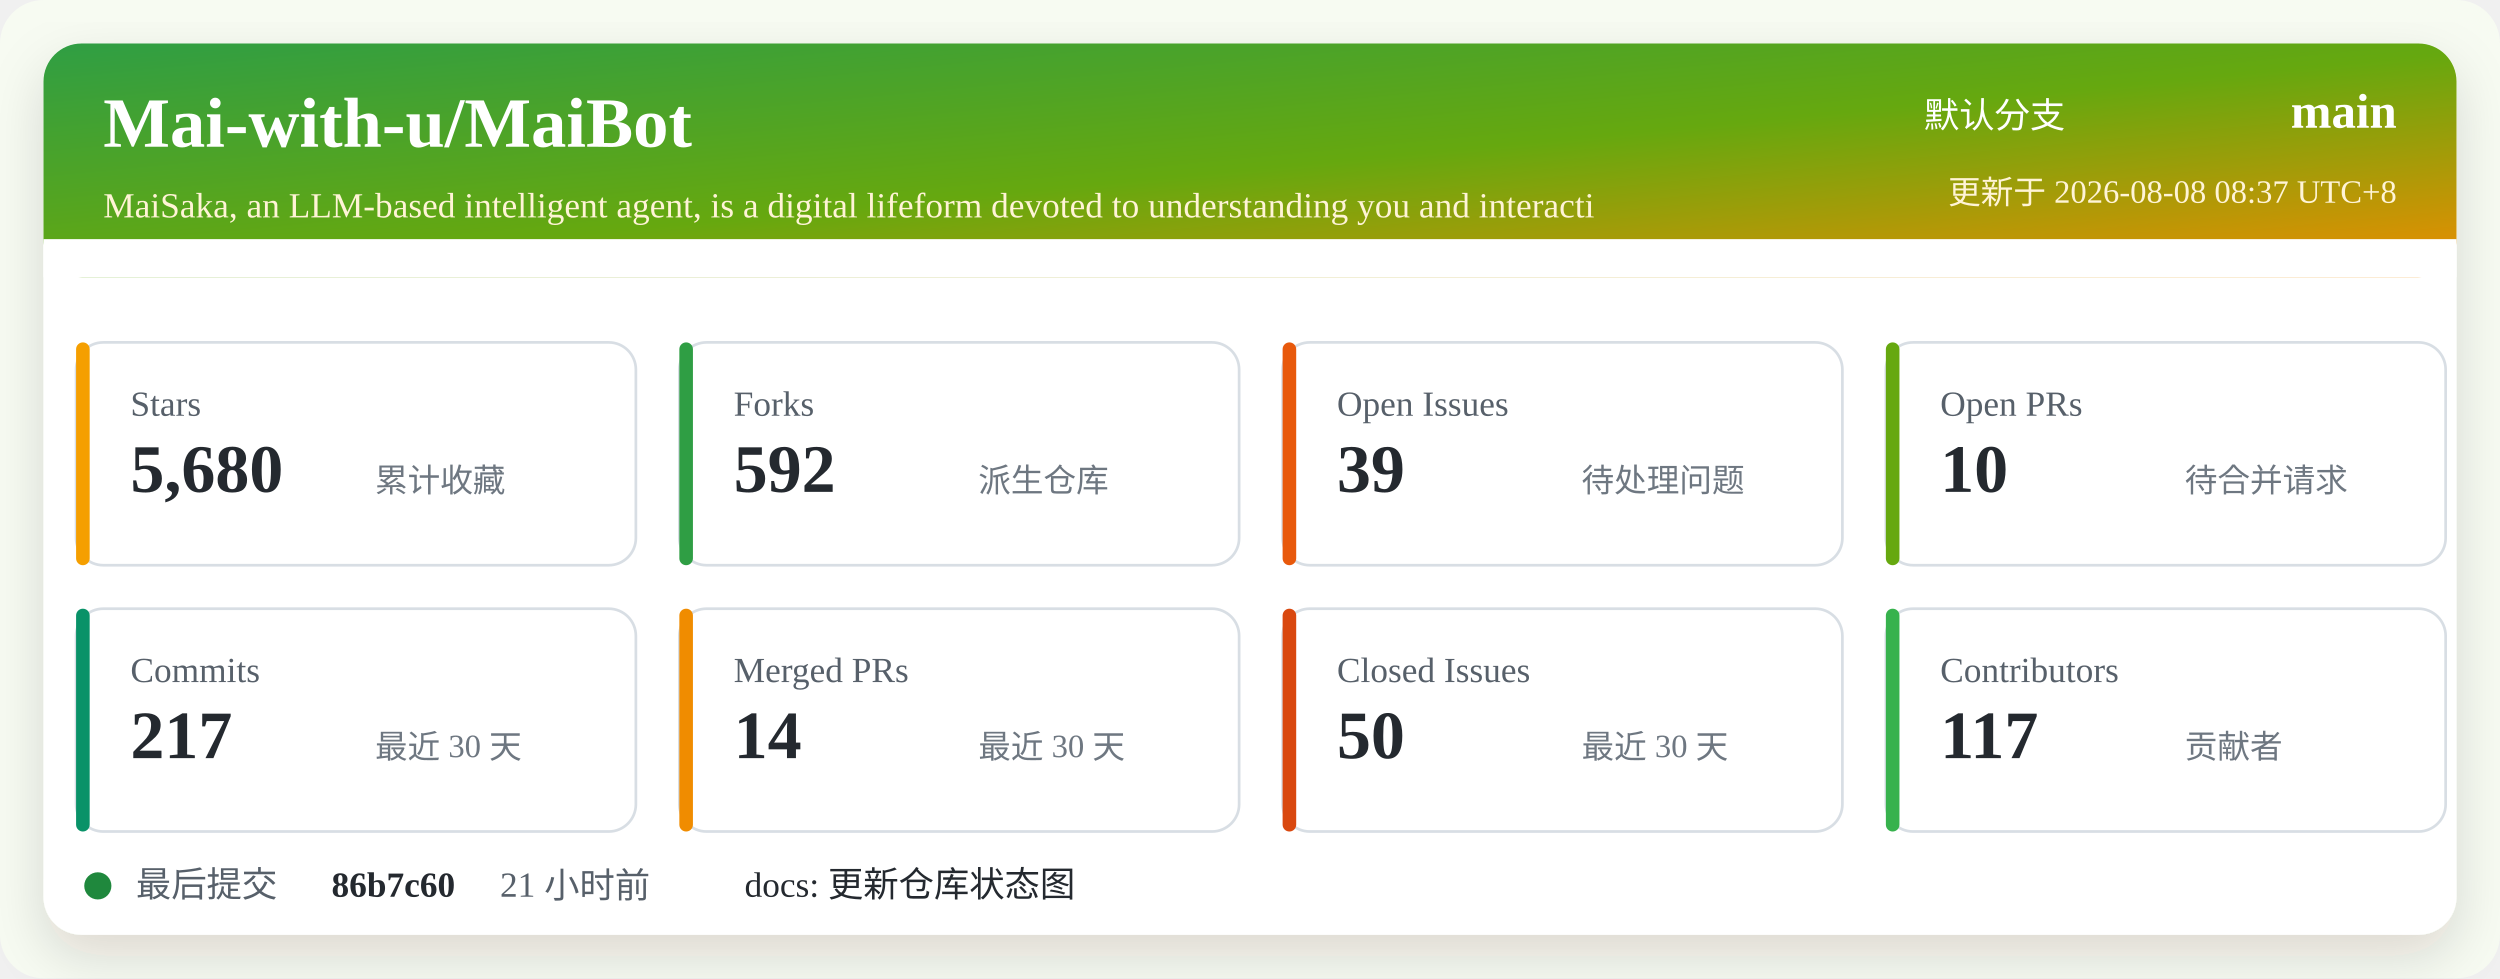
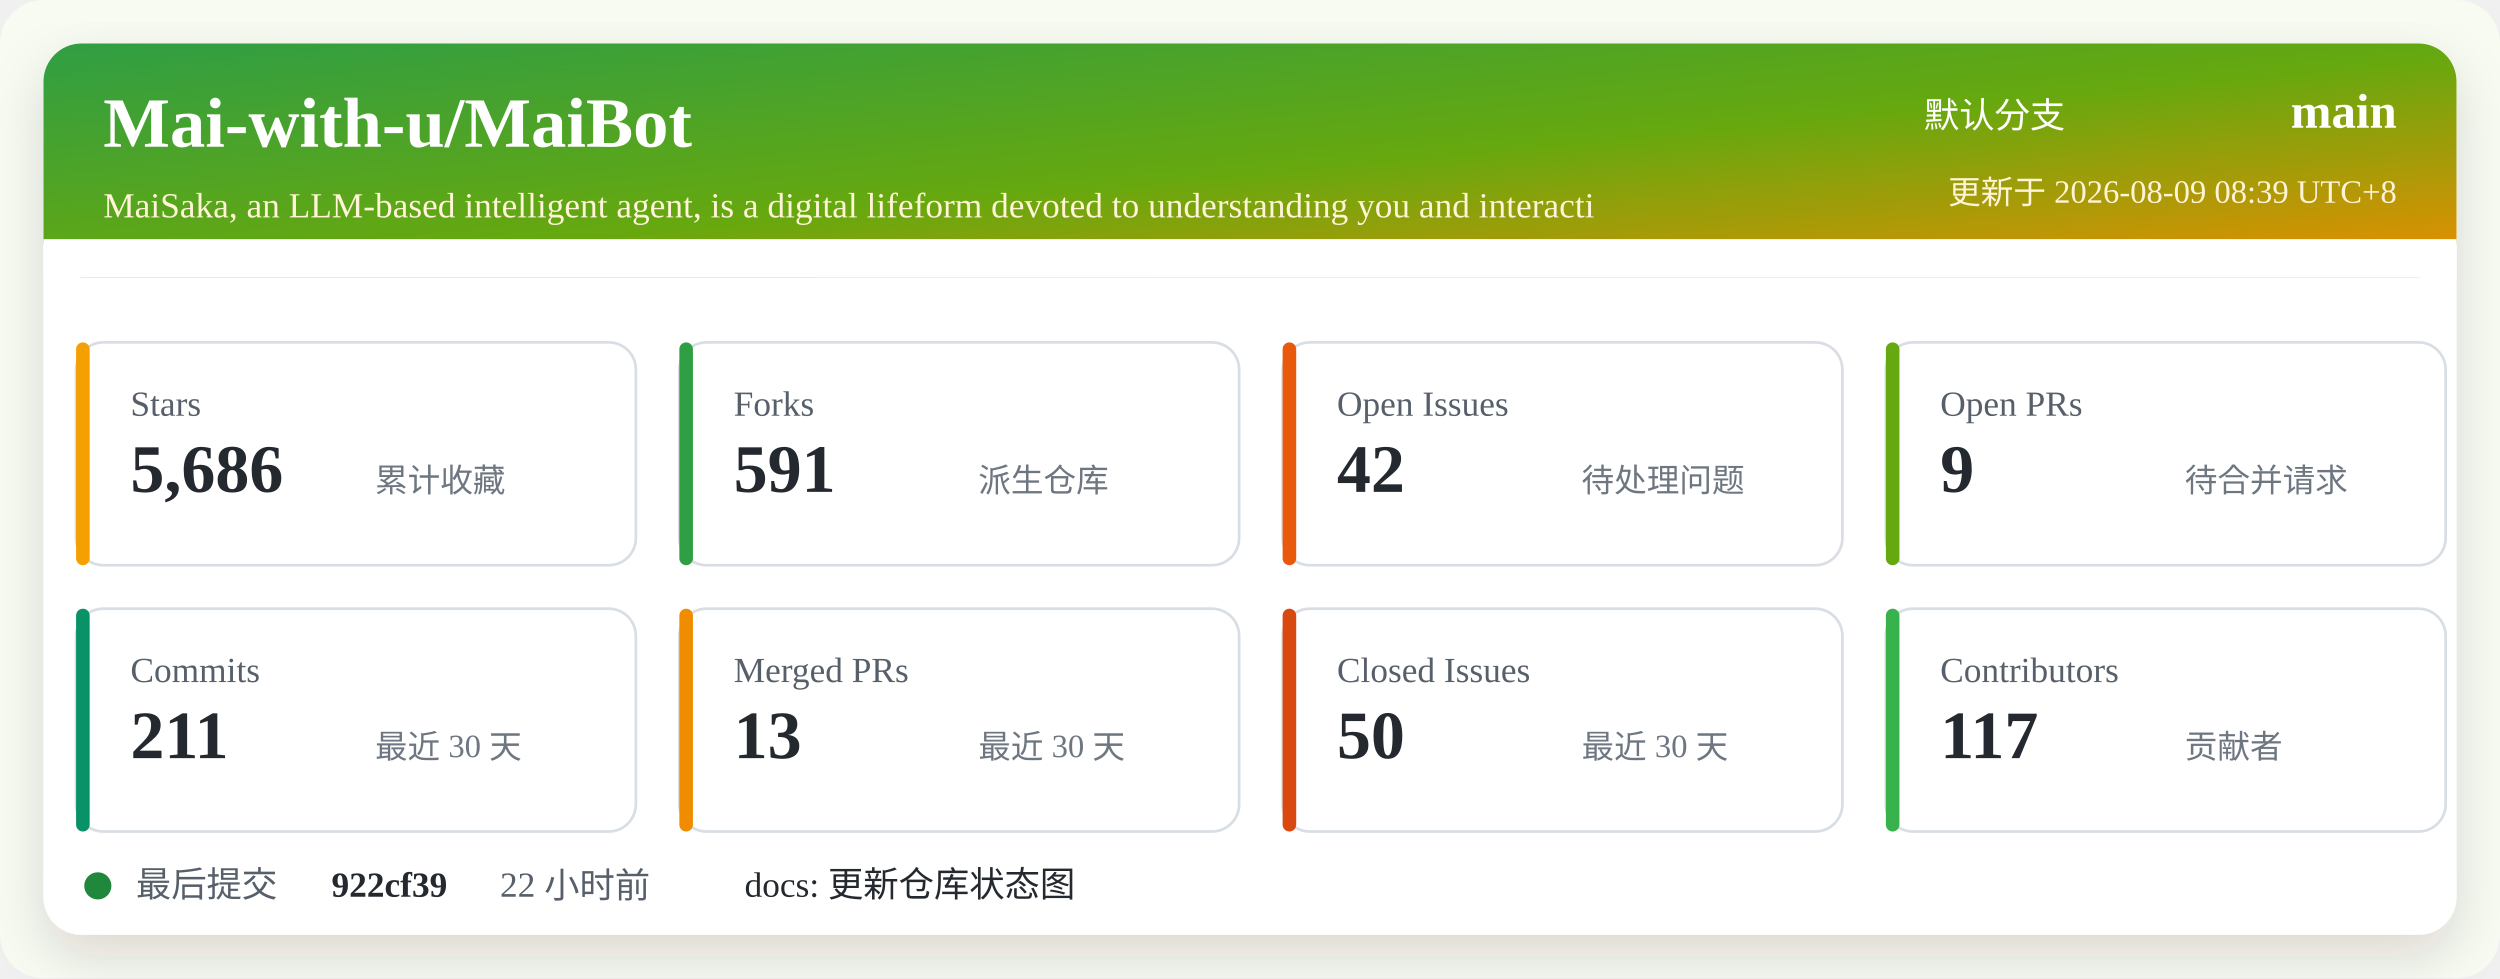
<svg xmlns="http://www.w3.org/2000/svg" width="920" height="360" viewBox="0 0 920 360" role="img" aria-labelledby="title desc">
  <defs>
    <linearGradient id="header" x1="0" x2="1" y1="0" y2="1">
      <stop offset="0%" stop-color="#2f9e44" />
      <stop offset="52%" stop-color="#66a80f" />
      <stop offset="100%" stop-color="#f08c00" />
    </linearGradient>
    <filter id="shadow" x="-5%" y="-5%" width="110%" height="110%">
      <feDropShadow dx="0" dy="8" stdDeviation="10" flood-color="#2b2318" flood-opacity="0.14" />
    </filter>
  </defs>
  <rect width="920" height="360" rx="16" fill="#f7fbf2" />
  <rect x="16" y="16" width="888" height="328" rx="14" fill="#ffffff" filter="url(#shadow)" />
  <rect x="16" y="16" width="888" height="86" rx="14" fill="url(#header)" />
  <path d="M16 88 H904 V102 H16 Z" fill="#ffffff" />
  <text x="38" y="54" fill="#ffffff" font-size="26" font-weight="700">Mai-with-u/MaiBot</text>
  <text x="38" y="80" fill="#fff4d6" font-size="13">MaiSaka, an LLM-based intelligent agent, is a digital lifeform devoted to understanding you and interacti</text>
  <text x="760" y="47" fill="#ffffff" font-size="13" text-anchor="end">默认分支</text>
  <text x="882" y="47" fill="#ffffff" font-size="18" font-weight="700" text-anchor="end">main</text>
-   <text x="882" y="75" fill="#fff4d6" font-size="12" text-anchor="end">更新于 2026-08-08 08:37 UTC+8</text>
+   <text x="882" y="75" fill="#fff4d6" font-size="12" text-anchor="end">更新于 2026-08-09 08:39 UTC+8</text>
  <g transform="translate(28 126)">
    <rect width="206" height="82" rx="10" fill="#ffffff" stroke="#d8dee4" />
    <rect x="0" y="0" width="5" height="82" rx="2.5" fill="#f59f00" />
    <text x="20" y="27" fill="#57606a" font-size="13">Stars</text>
-     <text x="20" y="55" fill="#24292f" font-size="25" font-weight="700">5,680</text>
+     <text x="20" y="55" fill="#24292f" font-size="25" font-weight="700">5,686</text>
    <text x="110" y="55" fill="#6e7781" font-size="12">累计收藏</text>
  </g>
  <g transform="translate(250 126)">
    <rect width="206" height="82" rx="10" fill="#ffffff" stroke="#d8dee4" />
    <rect x="0" y="0" width="5" height="82" rx="2.5" fill="#2f9e44" />
    <text x="20" y="27" fill="#57606a" font-size="13">Forks</text>
-     <text x="20" y="55" fill="#24292f" font-size="25" font-weight="700">592</text>
+     <text x="20" y="55" fill="#24292f" font-size="25" font-weight="700">591</text>
    <text x="110" y="55" fill="#6e7781" font-size="12">派生仓库</text>
  </g>
  <g transform="translate(472 126)">
    <rect width="206" height="82" rx="10" fill="#ffffff" stroke="#d8dee4" />
    <rect x="0" y="0" width="5" height="82" rx="2.5" fill="#e8590c" />
    <text x="20" y="27" fill="#57606a" font-size="13">Open Issues</text>
-     <text x="20" y="55" fill="#24292f" font-size="25" font-weight="700">39</text>
+     <text x="20" y="55" fill="#24292f" font-size="25" font-weight="700">42</text>
    <text x="110" y="55" fill="#6e7781" font-size="12">待处理问题</text>
  </g>
  <g transform="translate(694 126)">
    <rect width="206" height="82" rx="10" fill="#ffffff" stroke="#d8dee4" />
    <rect x="0" y="0" width="5" height="82" rx="2.5" fill="#66a80f" />
    <text x="20" y="27" fill="#57606a" font-size="13">Open PRs</text>
-     <text x="20" y="55" fill="#24292f" font-size="25" font-weight="700">10</text>
+     <text x="20" y="55" fill="#24292f" font-size="25" font-weight="700">9</text>
    <text x="110" y="55" fill="#6e7781" font-size="12">待合并请求</text>
  </g>
  <g transform="translate(28 224)">
    <rect width="206" height="82" rx="10" fill="#ffffff" stroke="#d8dee4" />
    <rect x="0" y="0" width="5" height="82" rx="2.5" fill="#099268" />
    <text x="20" y="27" fill="#57606a" font-size="13">Commits</text>
-     <text x="20" y="55" fill="#24292f" font-size="25" font-weight="700">217</text>
+     <text x="20" y="55" fill="#24292f" font-size="25" font-weight="700">211</text>
    <text x="110" y="55" fill="#6e7781" font-size="12">最近 30 天</text>
  </g>
  <g transform="translate(250 224)">
    <rect width="206" height="82" rx="10" fill="#ffffff" stroke="#d8dee4" />
    <rect x="0" y="0" width="5" height="82" rx="2.5" fill="#f08c00" />
    <text x="20" y="27" fill="#57606a" font-size="13">Merged PRs</text>
-     <text x="20" y="55" fill="#24292f" font-size="25" font-weight="700">14</text>
+     <text x="20" y="55" fill="#24292f" font-size="25" font-weight="700">13</text>
    <text x="110" y="55" fill="#6e7781" font-size="12">最近 30 天</text>
  </g>
  <g transform="translate(472 224)">
    <rect width="206" height="82" rx="10" fill="#ffffff" stroke="#d8dee4" />
    <rect x="0" y="0" width="5" height="82" rx="2.5" fill="#d9480f" />
    <text x="20" y="27" fill="#57606a" font-size="13">Closed Issues</text>
    <text x="20" y="55" fill="#24292f" font-size="25" font-weight="700">50</text>
    <text x="110" y="55" fill="#6e7781" font-size="12">最近 30 天</text>
  </g>
  <g transform="translate(694 224)">
    <rect width="206" height="82" rx="10" fill="#ffffff" stroke="#d8dee4" />
    <rect x="0" y="0" width="5" height="82" rx="2.5" fill="#37b24d" />
    <text x="20" y="27" fill="#57606a" font-size="13">Contributors</text>
    <text x="20" y="55" fill="#24292f" font-size="25" font-weight="700">117</text>
    <text x="110" y="55" fill="#6e7781" font-size="12">贡献者</text>
  </g>
  <g transform="translate(28 318)">
    <circle cx="8" cy="8" r="5" fill="#1f883d" />
    <text x="22" y="12" fill="#57606a" font-size="13">最后提交</text>
-     <text x="94" y="12" fill="#24292f" font-size="13" font-weight="700">86b7c60</text>
-     <text x="156" y="12" fill="#57606a" font-size="13">21 小时前</text>
+     <text x="94" y="12" fill="#24292f" font-size="13" font-weight="700">922cf39</text>
+     <text x="156" y="12" fill="#57606a" font-size="13">22 小时前</text>
    <text x="246" y="12" fill="#24292f" font-size="13">docs: 更新仓库状态图</text>
  </g>
</svg>
